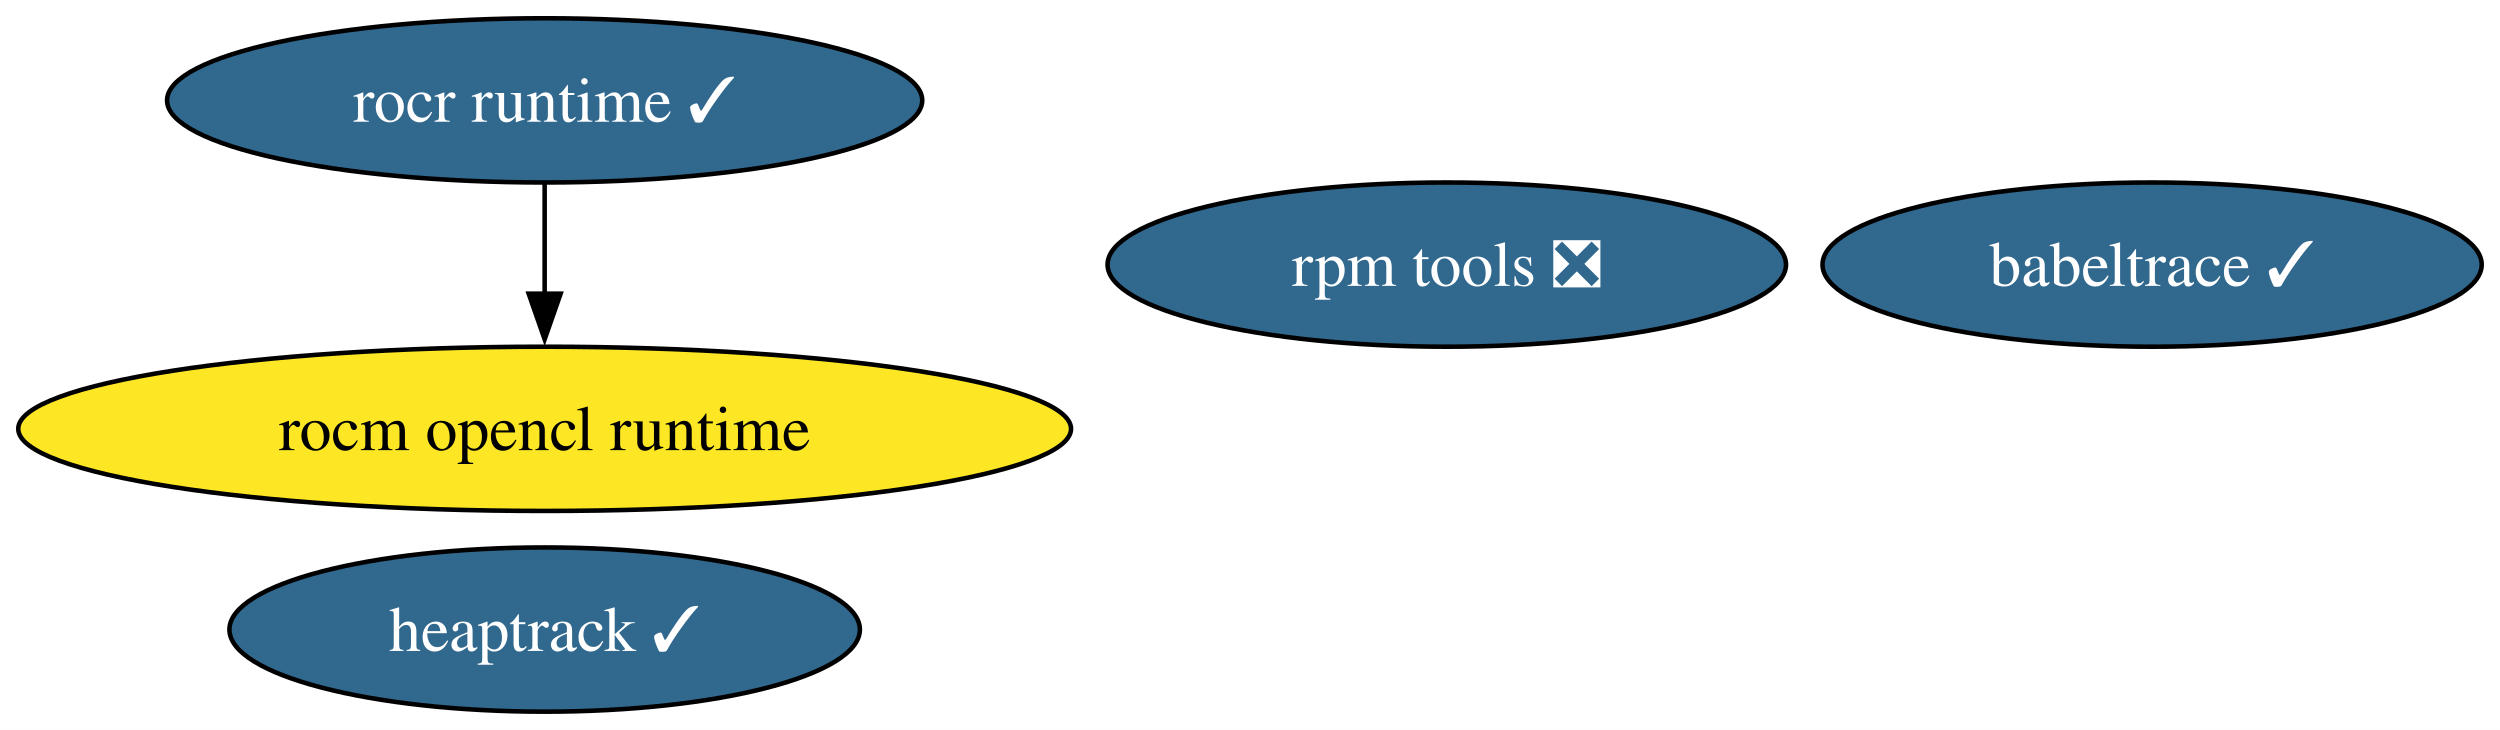
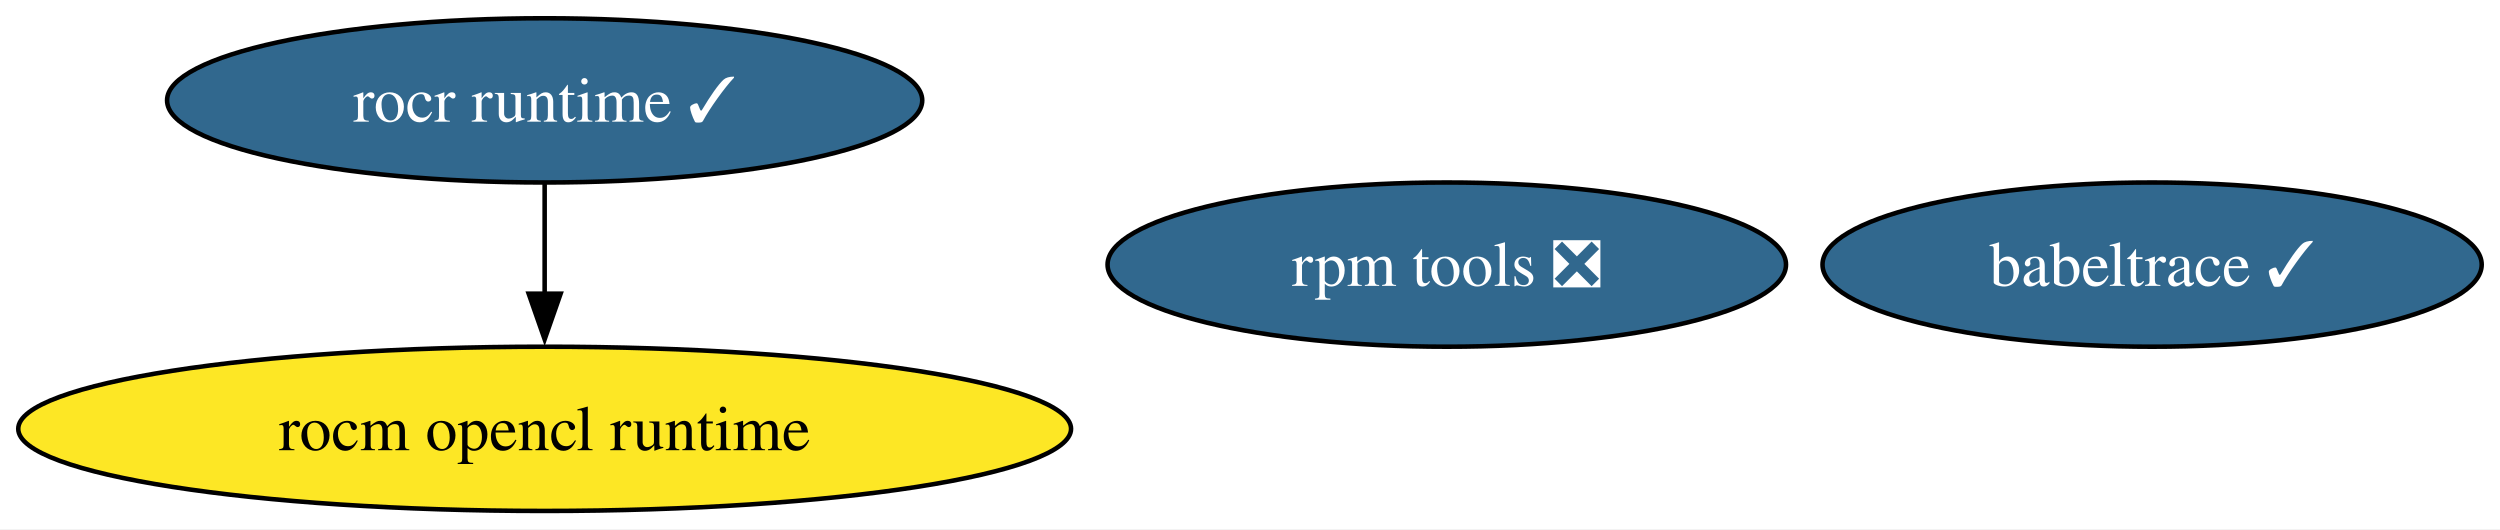
- <svg xmlns="http://www.w3.org/2000/svg" xmlns:xlink="http://www.w3.org/1999/xlink" width="548pt" height="160pt" viewBox="0.00 0.00 548.01 160.00">
-   <g id="graph0" class="graph" transform="scale(1 1) rotate(0) translate(4 156)">
-     <polygon fill="white" stroke="none" points="-4,4 -4,-156 544.01,-156 544.01,4 -4,4" />
+ <svg xmlns="http://www.w3.org/2000/svg" xmlns:xlink="http://www.w3.org/1999/xlink" width="548pt" height="116pt" viewBox="0.00 0.00 548.01 116.00">
+   <g id="graph0" class="graph" transform="scale(1 1) rotate(0) translate(4 112)">
+     <polygon fill="white" stroke="none" points="-4,4 -4,-112 544.01,-112 544.01,4 -4,4" />
    <g id="node1" class="node">
      <g id="a_node1">
        <a xlink:href="https://github.com/conda-forge/rocm-opencl-runtime-feedstock" xlink:title="rocm opencl runtime">
-           <ellipse fill="#fde725" stroke="black" cx="115.39" cy="-62" rx="115.39" ry="18" />
-           <text text-anchor="middle" x="115.39" y="-57.33" font-family="Times,serif" font-size="14.00">rocm opencl runtime</text>
+           <ellipse fill="#fde725" stroke="black" cx="115.39" cy="-18" rx="115.39" ry="18" />
+           <text text-anchor="middle" x="115.39" y="-13.32" font-family="Times,serif" font-size="14.00">rocm opencl runtime</text>
        </a>
      </g>
    </g>
    <g id="node2" class="node">
      <g id="a_node2">
        <a xlink:href="https://github.com/conda-forge/rocr-runtime-feedstock/pull/15" xlink:title="rocr runtime ✓">
-           <ellipse fill="#31688e" stroke="black" cx="115.39" cy="-134" rx="82.77" ry="18" />
-           <text text-anchor="middle" x="115.39" y="-129.32" font-family="Times,serif" font-size="14.00" fill="white">rocr runtime ✓</text>
+           <ellipse fill="#31688e" stroke="black" cx="115.39" cy="-90" rx="82.77" ry="18" />
+           <text text-anchor="middle" x="115.39" y="-85.33" font-family="Times,serif" font-size="14.00" fill="white">rocr runtime ✓</text>
        </a>
      </g>
    </g>
    <g id="edge1" class="edge">
-       <path fill="none" stroke="black" d="M115.39,-115.7C115.39,-108.41 115.39,-99.73 115.39,-91.54" />
-       <polygon fill="black" stroke="black" points="118.89,-91.62 115.39,-81.62 111.89,-91.62 118.89,-91.62" />
+       <path fill="none" stroke="black" d="M115.39,-71.7C115.39,-64.41 115.39,-55.73 115.39,-47.54" />
+       <polygon fill="black" stroke="black" points="118.89,-47.62 115.39,-37.62 111.89,-47.62 118.89,-47.62" />
    </g>
    <g id="node3" class="node">
      <g id="a_node3">
        <a xlink:href="https://github.com/conda-forge/rpm-tools-feedstock/pull/37" xlink:title="rpm tools ❎">
-           <ellipse fill="#31688e" stroke="black" cx="313.14" cy="-98" rx="74.36" ry="18" />
-           <text text-anchor="middle" x="313.14" y="-93.33" font-family="Times,serif" font-size="14.00" fill="white">rpm tools ❎</text>
+           <ellipse fill="#31688e" stroke="black" cx="313.14" cy="-54" rx="74.36" ry="18" />
+           <text text-anchor="middle" x="313.14" y="-49.33" font-family="Times,serif" font-size="14.00" fill="white">rpm tools ❎</text>
        </a>
      </g>
    </g>
    <g id="node4" class="node">
      <g id="a_node4">
-         <a xlink:href="https://github.com/conda-forge/heaptrack-feedstock/pull/17" xlink:title="heaptrack ✓">
-           <ellipse fill="#31688e" stroke="black" cx="115.39" cy="-18" rx="69.1" ry="18" />
-           <text text-anchor="middle" x="115.39" y="-13.32" font-family="Times,serif" font-size="14.00" fill="white">heaptrack ✓</text>
-         </a>
-       </g>
-     </g>
-     <g id="node5" class="node">
-       <g id="a_node5">
        <a xlink:href="https://github.com/conda-forge/babeltrace-feedstock/pull/11" xlink:title="babeltrace ✓">
-           <ellipse fill="#31688e" stroke="black" cx="467.75" cy="-98" rx="72.25" ry="18" />
-           <text text-anchor="middle" x="467.75" y="-93.33" font-family="Times,serif" font-size="14.00" fill="white">babeltrace ✓</text>
+           <ellipse fill="#31688e" stroke="black" cx="467.75" cy="-54" rx="72.25" ry="18" />
+           <text text-anchor="middle" x="467.75" y="-49.33" font-family="Times,serif" font-size="14.00" fill="white">babeltrace ✓</text>
        </a>
      </g>
    </g>
  </g>
</svg>
